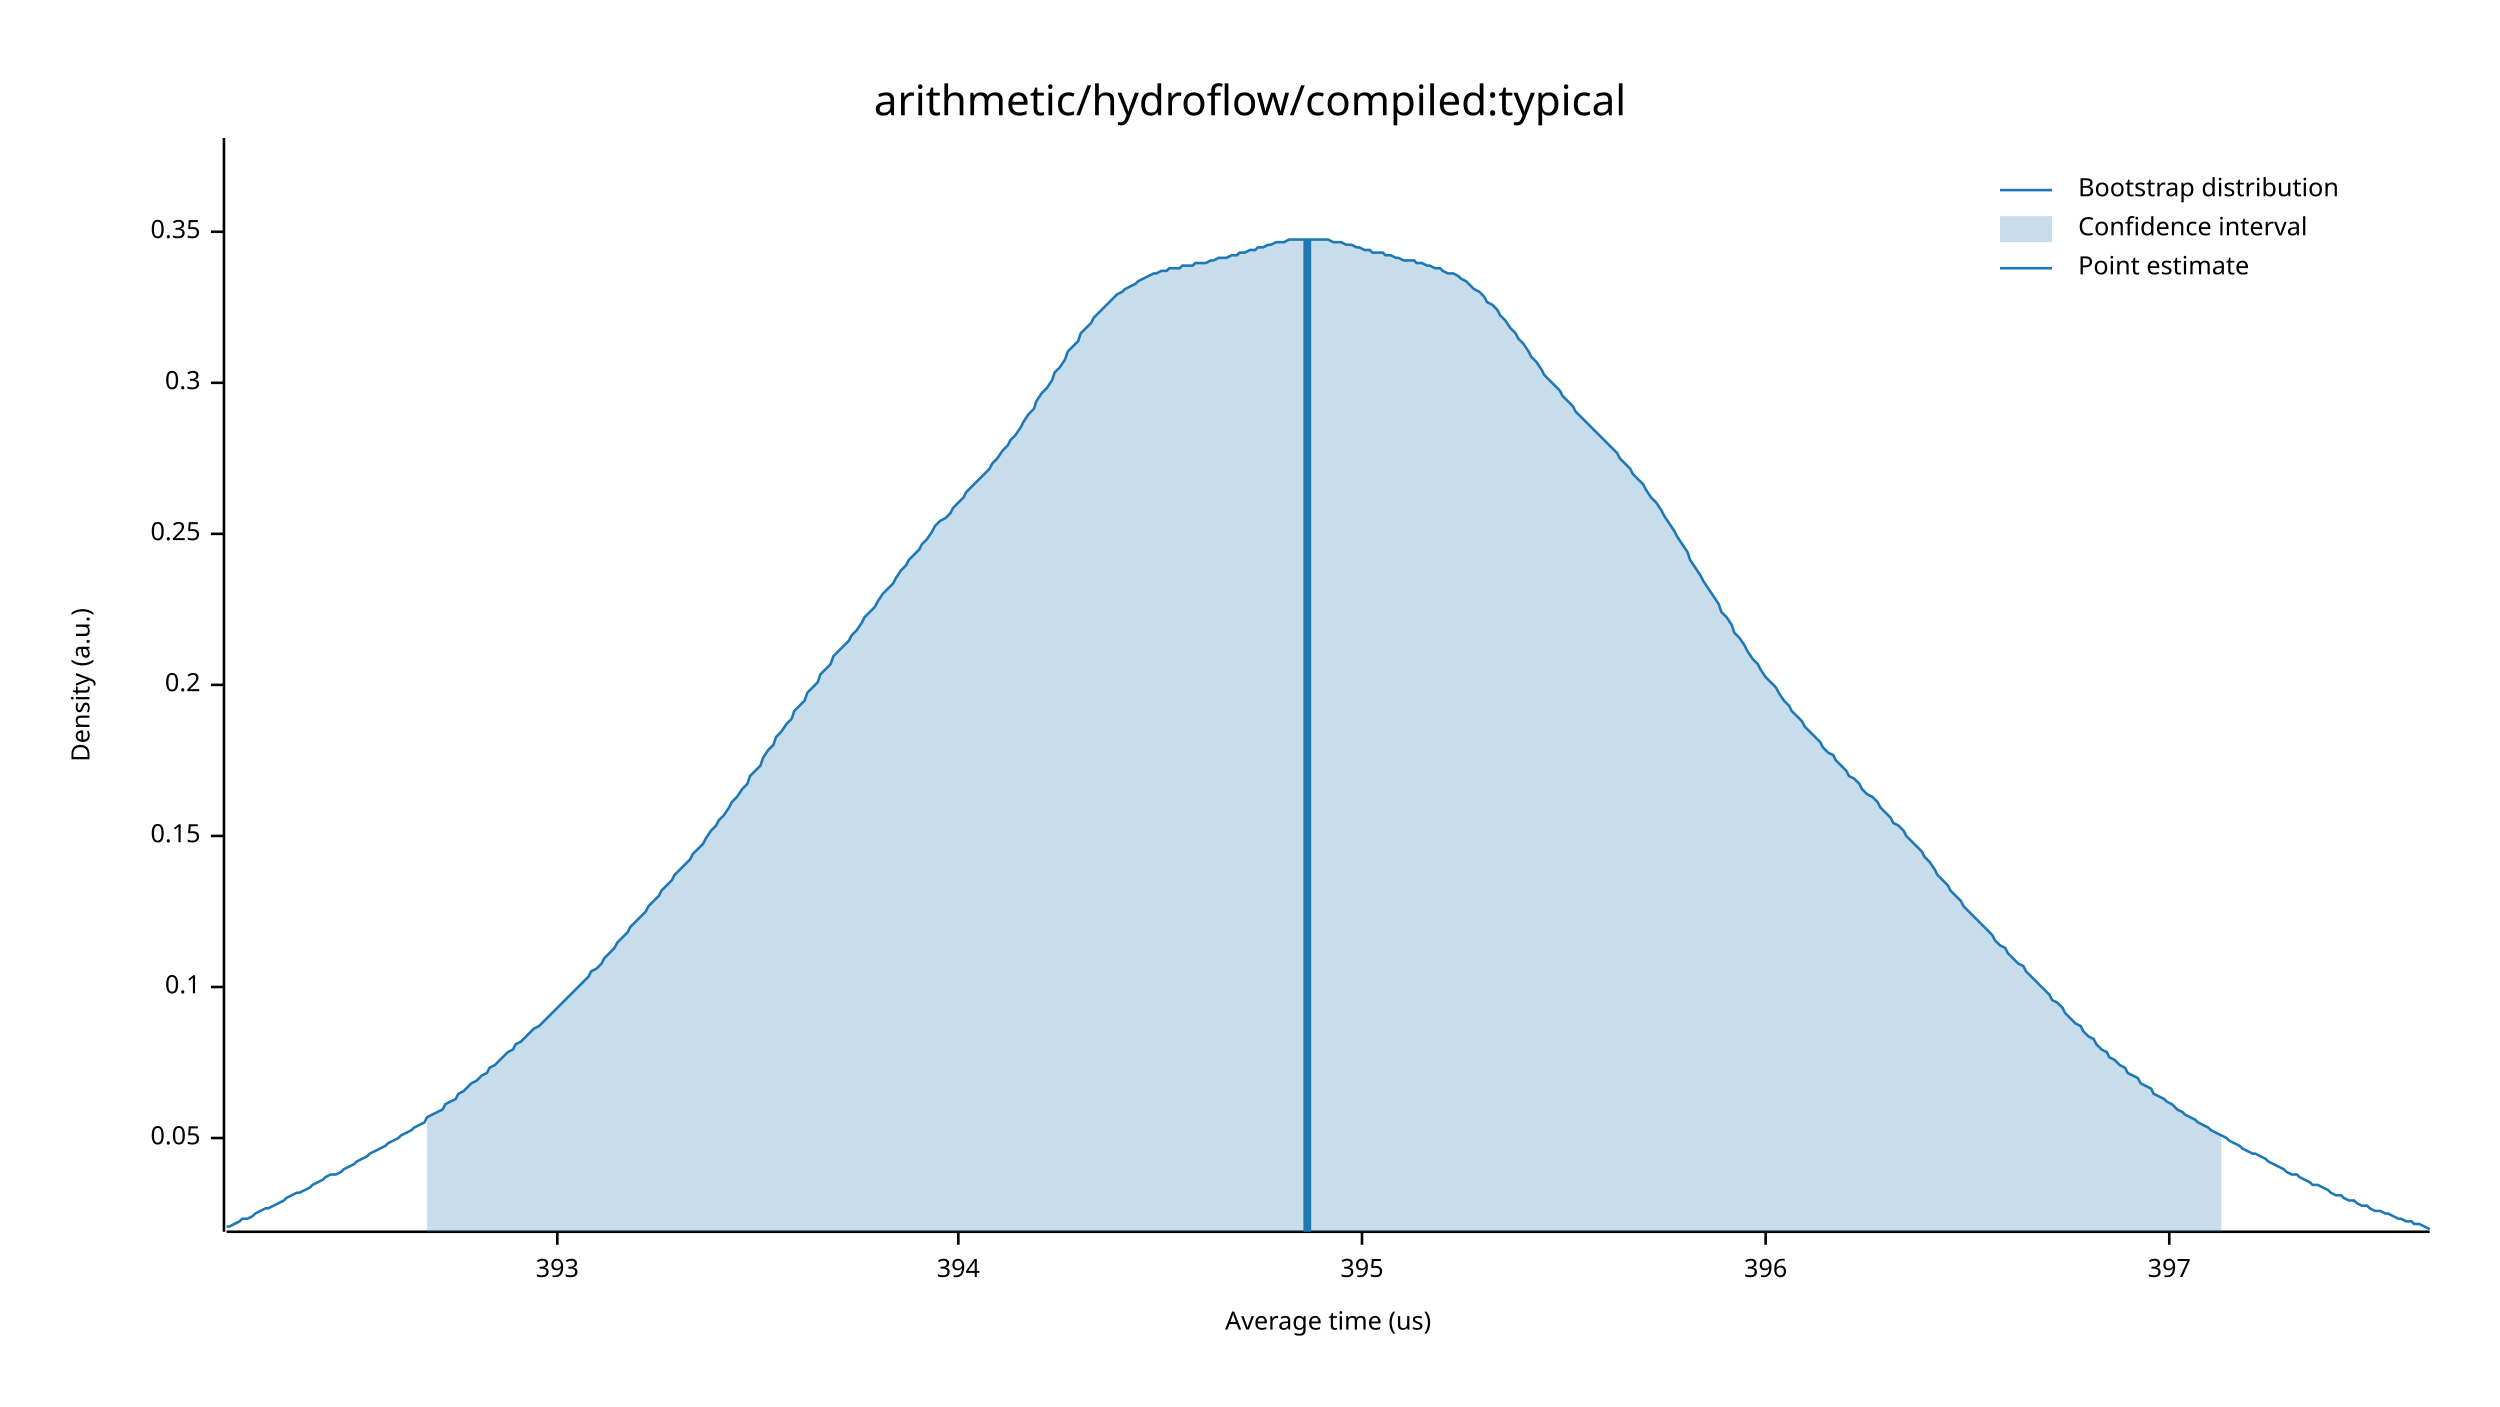
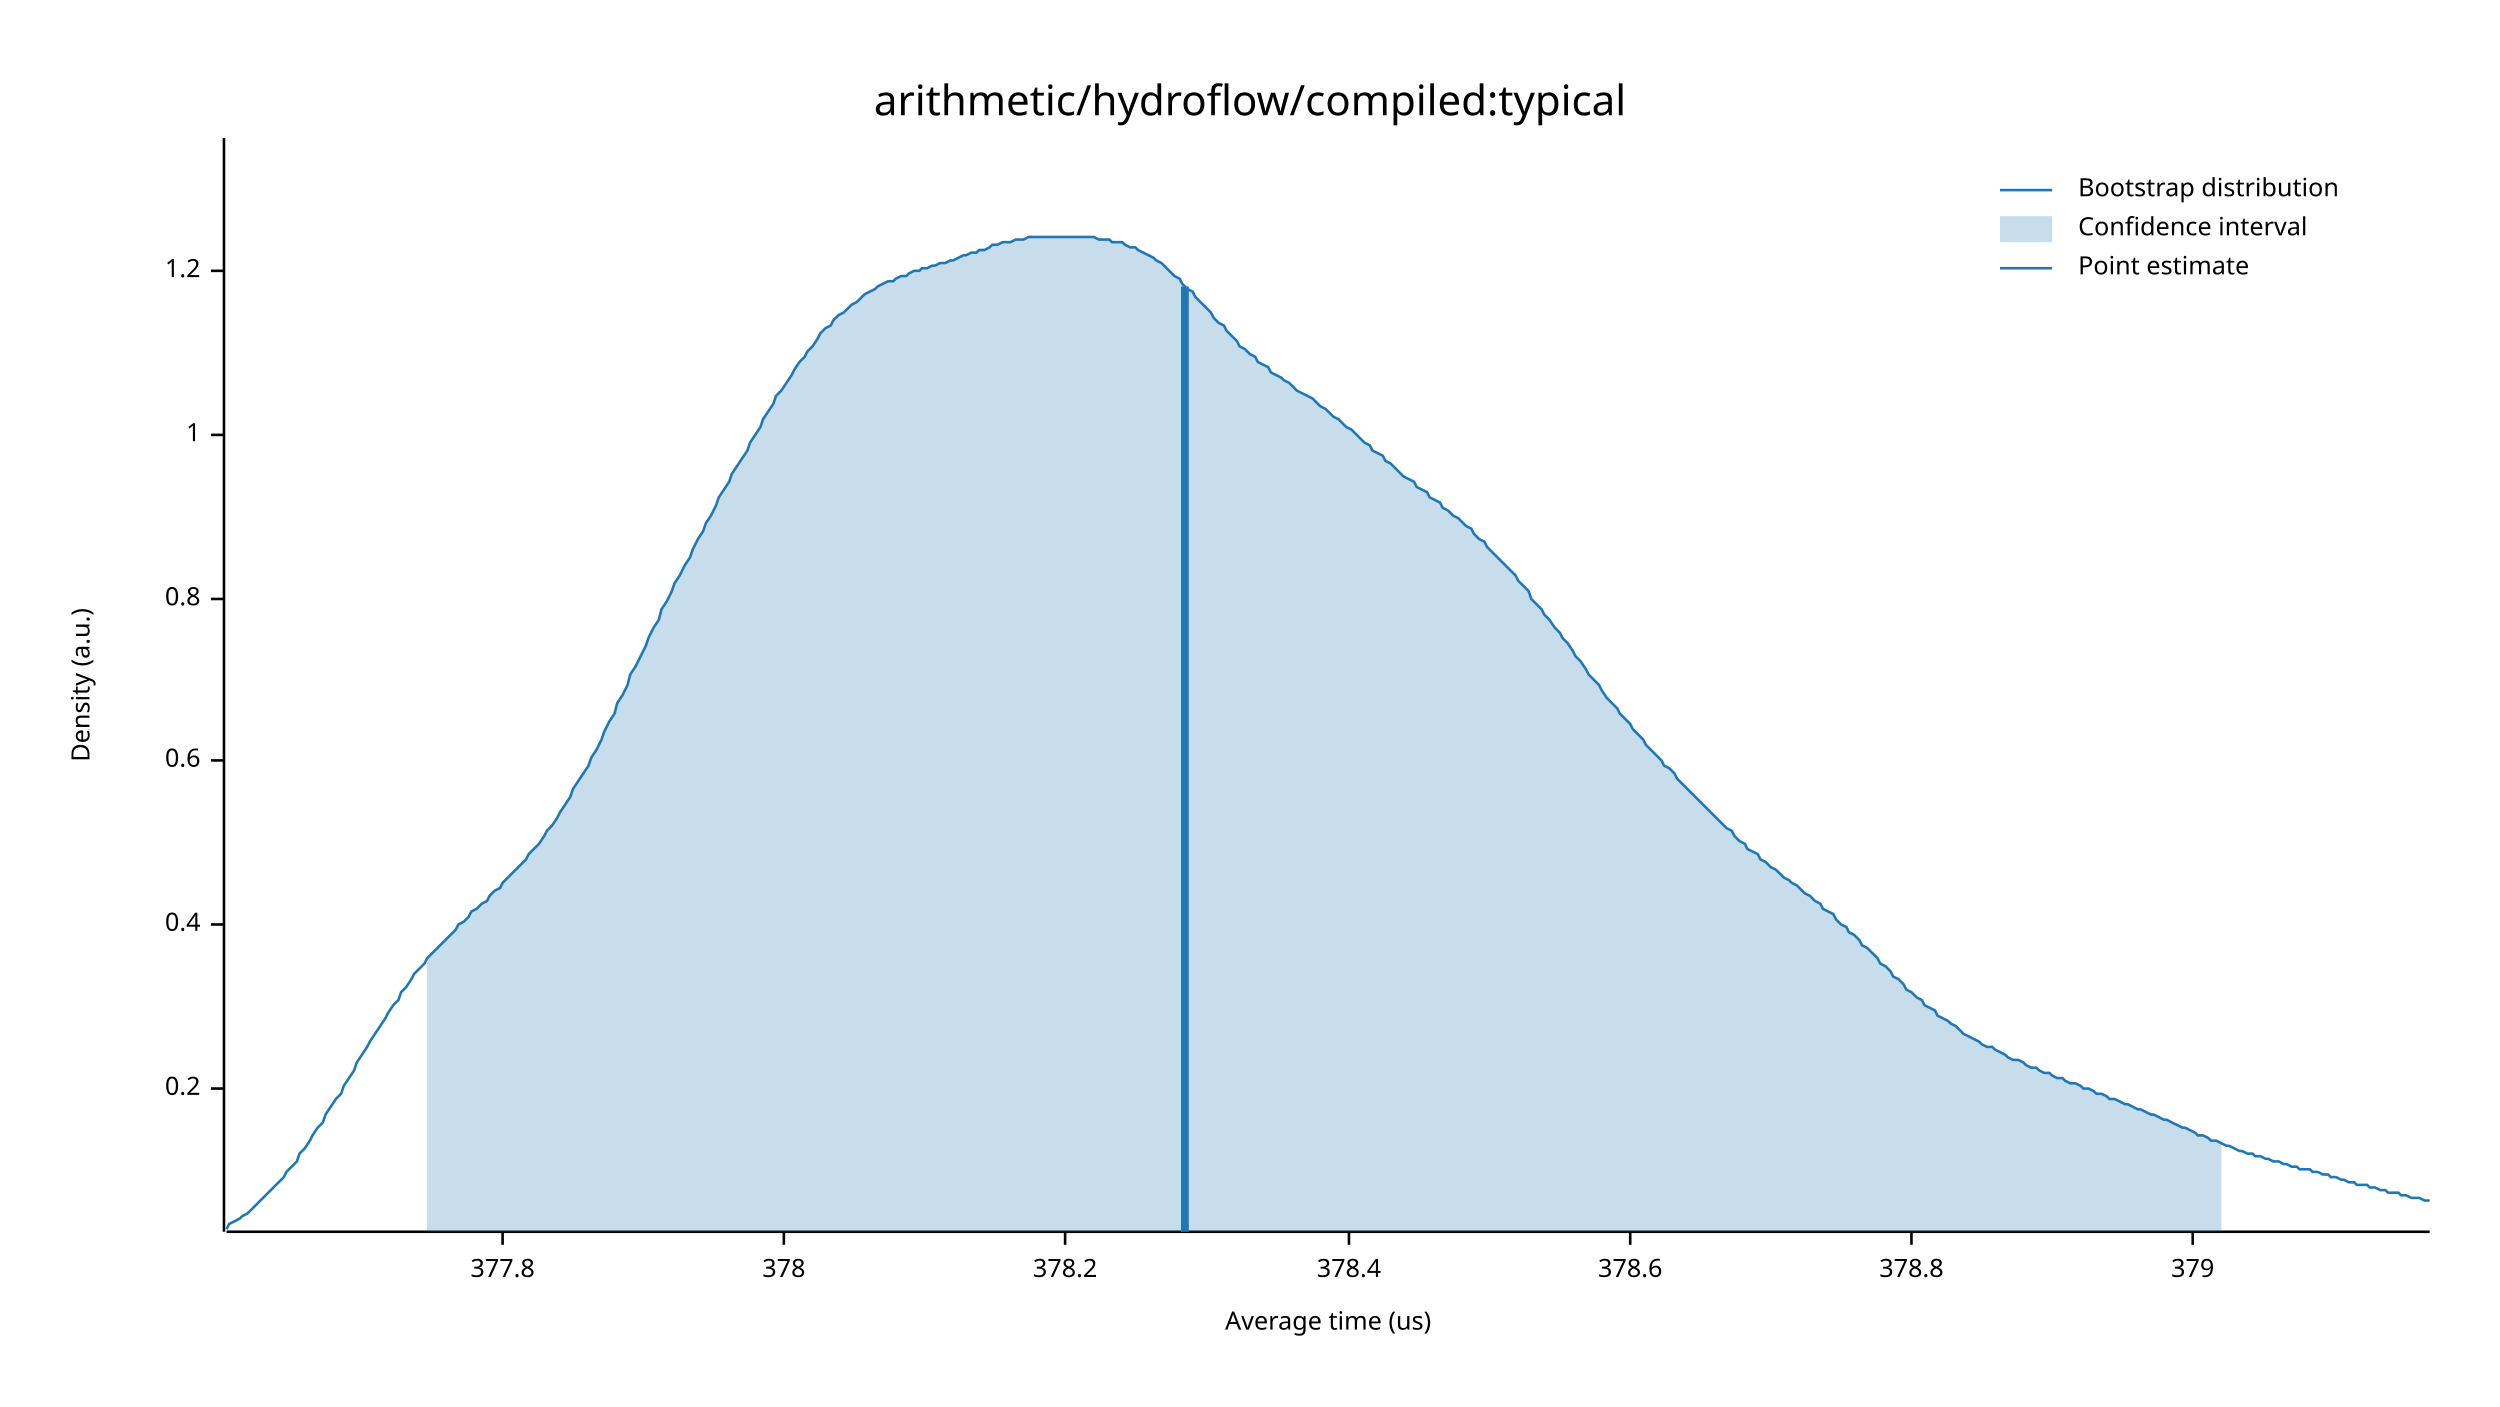
<svg xmlns="http://www.w3.org/2000/svg" width="960" height="540" viewBox="0 0 960 540">
  <text x="480" y="32" dy="0.76em" text-anchor="middle" font-family="sans-serif" font-size="16.129" opacity="1" fill="#000000">
arithmetic/hydroflow/compiled:typical
</text>
  <text x="27" y="263" dy="0.76em" text-anchor="middle" font-family="sans-serif" font-size="9.677" opacity="1" fill="#000000" transform="rotate(270, 27, 263)">
Density (a.u.)
</text>
  <text x="510" y="513" dy="-0.5ex" text-anchor="middle" font-family="sans-serif" font-size="9.677" opacity="1" fill="#000000">
Average time (us)
</text>
  <polyline fill="none" opacity="1" stroke="#000000" stroke-width="1" points="86,53 86,473 " />
-   <text x="77" y="437" dy="0.5ex" text-anchor="end" font-family="sans-serif" font-size="9.677" opacity="1" fill="#000000">
- 0.05
- </text>
-   <polyline fill="none" opacity="1" stroke="#000000" stroke-width="1" points="81,437 86,437 " />
-   <text x="77" y="379" dy="0.5ex" text-anchor="end" font-family="sans-serif" font-size="9.677" opacity="1" fill="#000000">
- 0.1
- </text>
-   <polyline fill="none" opacity="1" stroke="#000000" stroke-width="1" points="81,379 86,379 " />
-   <text x="77" y="321" dy="0.5ex" text-anchor="end" font-family="sans-serif" font-size="9.677" opacity="1" fill="#000000">
- 0.15
- </text>
-   <polyline fill="none" opacity="1" stroke="#000000" stroke-width="1" points="81,321 86,321 " />
-   <text x="77" y="263" dy="0.5ex" text-anchor="end" font-family="sans-serif" font-size="9.677" opacity="1" fill="#000000">
+   <text x="77" y="418" dy="0.5ex" text-anchor="end" font-family="sans-serif" font-size="9.677" opacity="1" fill="#000000">
0.2
</text>
-   <polyline fill="none" opacity="1" stroke="#000000" stroke-width="1" points="81,263 86,263 " />
-   <text x="77" y="205" dy="0.5ex" text-anchor="end" font-family="sans-serif" font-size="9.677" opacity="1" fill="#000000">
- 0.25
+   <polyline fill="none" opacity="1" stroke="#000000" stroke-width="1" points="81,418 86,418 " />
+   <text x="77" y="355" dy="0.5ex" text-anchor="end" font-family="sans-serif" font-size="9.677" opacity="1" fill="#000000">
+ 0.4
</text>
-   <polyline fill="none" opacity="1" stroke="#000000" stroke-width="1" points="81,205 86,205 " />
-   <text x="77" y="147" dy="0.5ex" text-anchor="end" font-family="sans-serif" font-size="9.677" opacity="1" fill="#000000">
- 0.3
+   <polyline fill="none" opacity="1" stroke="#000000" stroke-width="1" points="81,355 86,355 " />
+   <text x="77" y="292" dy="0.5ex" text-anchor="end" font-family="sans-serif" font-size="9.677" opacity="1" fill="#000000">
+ 0.6
</text>
-   <polyline fill="none" opacity="1" stroke="#000000" stroke-width="1" points="81,147 86,147 " />
-   <text x="77" y="89" dy="0.5ex" text-anchor="end" font-family="sans-serif" font-size="9.677" opacity="1" fill="#000000">
- 0.35
+   <polyline fill="none" opacity="1" stroke="#000000" stroke-width="1" points="81,292 86,292 " />
+   <text x="77" y="230" dy="0.5ex" text-anchor="end" font-family="sans-serif" font-size="9.677" opacity="1" fill="#000000">
+ 0.8
</text>
-   <polyline fill="none" opacity="1" stroke="#000000" stroke-width="1" points="81,89 86,89 " />
+   <polyline fill="none" opacity="1" stroke="#000000" stroke-width="1" points="81,230 86,230 " />
+   <text x="77" y="167" dy="0.5ex" text-anchor="end" font-family="sans-serif" font-size="9.677" opacity="1" fill="#000000">
+ 1
+ </text>
+   <polyline fill="none" opacity="1" stroke="#000000" stroke-width="1" points="81,167 86,167 " />
+   <text x="77" y="104" dy="0.5ex" text-anchor="end" font-family="sans-serif" font-size="9.677" opacity="1" fill="#000000">
+ 1.2
+ </text>
+   <polyline fill="none" opacity="1" stroke="#000000" stroke-width="1" points="81,104 86,104 " />
  <polyline fill="none" opacity="1" stroke="#000000" stroke-width="1" points="87,473 933,473 " />
-   <text x="214" y="483" dy="0.76em" text-anchor="middle" font-family="sans-serif" font-size="9.677" opacity="1" fill="#000000">
- 393
+   <text x="193" y="483" dy="0.76em" text-anchor="middle" font-family="sans-serif" font-size="9.677" opacity="1" fill="#000000">
+ 377.8
</text>
-   <polyline fill="none" opacity="1" stroke="#000000" stroke-width="1" points="214,473 214,478 " />
-   <text x="368" y="483" dy="0.76em" text-anchor="middle" font-family="sans-serif" font-size="9.677" opacity="1" fill="#000000">
- 394
+   <polyline fill="none" opacity="1" stroke="#000000" stroke-width="1" points="193,473 193,478 " />
+   <text x="301" y="483" dy="0.76em" text-anchor="middle" font-family="sans-serif" font-size="9.677" opacity="1" fill="#000000">
+ 378
</text>
-   <polyline fill="none" opacity="1" stroke="#000000" stroke-width="1" points="368,473 368,478 " />
-   <text x="523" y="483" dy="0.76em" text-anchor="middle" font-family="sans-serif" font-size="9.677" opacity="1" fill="#000000">
- 395
+   <polyline fill="none" opacity="1" stroke="#000000" stroke-width="1" points="301,473 301,478 " />
+   <text x="409" y="483" dy="0.76em" text-anchor="middle" font-family="sans-serif" font-size="9.677" opacity="1" fill="#000000">
+ 378.2
</text>
-   <polyline fill="none" opacity="1" stroke="#000000" stroke-width="1" points="523,473 523,478 " />
-   <text x="678" y="483" dy="0.76em" text-anchor="middle" font-family="sans-serif" font-size="9.677" opacity="1" fill="#000000">
- 396
+   <polyline fill="none" opacity="1" stroke="#000000" stroke-width="1" points="409,473 409,478 " />
+   <text x="518" y="483" dy="0.76em" text-anchor="middle" font-family="sans-serif" font-size="9.677" opacity="1" fill="#000000">
+ 378.4
</text>
-   <polyline fill="none" opacity="1" stroke="#000000" stroke-width="1" points="678,473 678,478 " />
-   <text x="833" y="483" dy="0.76em" text-anchor="middle" font-family="sans-serif" font-size="9.677" opacity="1" fill="#000000">
- 397
+   <polyline fill="none" opacity="1" stroke="#000000" stroke-width="1" points="518,473 518,478 " />
+   <text x="626" y="483" dy="0.76em" text-anchor="middle" font-family="sans-serif" font-size="9.677" opacity="1" fill="#000000">
+ 378.6
</text>
-   <polyline fill="none" opacity="1" stroke="#000000" stroke-width="1" points="833,473 833,478 " />
-   <polyline fill="none" opacity="1" stroke="#1F78B4" stroke-width="1" points="87,471 88,471 90,470 92,469 93,468 95,468 97,467 98,466 100,465 102,464 103,464 105,463 107,462 109,461 110,460 112,459 114,458 115,458 117,457 119,456 120,455 122,454 124,453 125,452 127,451 129,451 131,450 132,449 134,448 136,447 137,446 139,445 141,444 142,443 144,442 146,441 148,440 149,439 151,438 153,437 154,436 156,435 158,434 159,433 161,432 163,431 164,429 166,428 168,427 170,426 171,424 173,423 175,422 176,420 178,419 180,417 181,416 183,415 185,413 187,412 188,410 190,409 192,407 193,406 195,404 197,403 198,401 200,400 202,398 203,397 205,395 207,394 209,392 210,391 212,389 214,387 215,386 217,384 219,382 220,381 222,379 224,377 226,375 227,373 229,372 231,370 232,368 234,366 236,364 237,362 239,360 241,358 242,356 244,354 246,352 248,350 249,348 251,346 253,344 254,342 256,340 258,338 259,336 261,334 263,332 265,330 266,328 268,326 270,324 271,322 273,319 275,317 276,315 278,313 280,310 281,308 283,306 285,303 287,301 288,298 290,296 292,294 293,291 295,288 297,286 298,283 300,281 302,278 304,276 305,273 307,271 309,269 310,266 312,264 314,262 315,259 317,257 319,255 320,252 322,250 324,248 326,246 327,244 329,242 331,239 332,237 334,235 336,233 337,231 339,228 341,226 343,224 344,222 346,219 348,217 349,215 351,213 353,211 354,209 356,207 358,204 359,202 361,200 363,199 365,197 366,195 368,193 370,191 371,189 373,187 375,185 376,184 378,182 380,180 381,178 383,176 385,173 387,171 388,169 390,167 392,164 393,162 395,159 397,157 398,154 400,151 402,149 404,146 405,143 407,141 409,138 410,135 412,133 414,131 415,128 417,126 419,124 420,122 422,120 424,118 426,116 427,115 429,113 431,112 432,111 434,110 436,109 437,108 439,107 441,106 443,105 444,105 446,104 448,104 449,103 451,103 453,103 454,102 456,102 458,102 459,101 461,101 463,101 465,100 466,100 468,99 470,99 471,99 473,98 475,98 476,97 478,97 480,96 482,96 483,95 485,95 487,94 488,94 490,93 492,93 493,93 495,92 497,92 498,92 500,92 502,92 504,92 505,92 507,92 509,92 510,92 512,93 514,93 515,93 517,94 519,94 521,95 522,95 524,96 526,96 527,97 529,97 531,97 532,98 534,98 536,99 537,99 539,100 541,100 543,100 544,101 546,101 548,102 549,102 551,103 553,103 554,104 556,105 558,105 560,106 561,107 563,108 565,110 566,111 568,112 570,114 571,116 573,117 575,119 576,121 578,123 580,126 582,128 583,130 585,132 587,135 588,137 590,139 592,142 593,144 595,146 597,148 599,150 600,152 602,154 604,156 605,158 607,160 609,162 610,163 612,165 614,167 615,168 617,170 619,172 621,174 622,176 624,178 626,180 627,182 629,184 631,186 632,188 634,191 636,193 638,196 639,198 641,201 643,204 644,206 646,209 648,212 649,215 651,218 653,221 654,223 656,226 658,229 660,232 661,235 663,237 665,240 666,243 668,245 670,248 671,250 673,253 675,255 676,257 678,260 680,262 682,264 683,266 685,269 687,271 688,273 690,275 692,277 693,279 695,281 697,283 699,285 700,287 702,289 704,290 705,292 707,294 709,296 710,298 712,299 714,301 715,303 717,305 719,306 721,308 722,310 724,312 726,314 727,316 729,317 731,319 732,321 734,323 736,325 738,327 739,329 741,331 743,334 744,336 746,338 748,340 749,342 751,344 753,346 754,348 756,350 758,352 760,354 761,355 763,357 765,359 766,361 768,363 770,364 771,366 773,368 775,370 777,371 778,373 780,375 782,377 783,378 785,380 787,382 788,384 790,385 792,387 793,389 795,391 797,393 799,394 800,396 802,398 804,399 805,401 807,403 809,404 810,406 812,407 814,409 816,410 817,412 819,413 821,414 822,416 824,417 826,418 827,420 829,421 831,422 832,423 834,424 836,426 838,427 839,428 841,429 843,430 844,431 846,432 848,433 849,434 851,435 853,436 855,437 856,438 858,439 860,440 861,441 863,442 865,443 866,443 868,444 870,445 871,446 873,447 875,448 877,449 878,450 880,451 882,451 883,452 885,453 887,454 888,455 890,455 892,456 894,457 895,458 897,459 899,459 900,460 902,461 904,461 905,462 907,463 909,463 910,464 912,465 914,465 916,466 917,466 919,467 921,468 922,468 924,469 926,469 927,470 929,470 931,471 933,472 " />
-   <polygon opacity="0.25" fill="#1F78B4" points="164,429 166,428 168,427 170,426 171,424 173,423 175,422 176,420 178,419 180,417 181,416 183,415 185,413 187,412 188,410 190,409 192,407 193,406 195,404 197,403 198,401 200,400 202,398 203,397 205,395 207,394 209,392 210,391 212,389 214,387 215,386 217,384 219,382 220,381 222,379 224,377 226,375 227,373 229,372 231,370 232,368 234,366 236,364 237,362 239,360 241,358 242,356 244,354 246,352 248,350 249,348 251,346 253,344 254,342 256,340 258,338 259,336 261,334 263,332 265,330 266,328 268,326 270,324 271,322 273,319 275,317 276,315 278,313 280,310 281,308 283,306 285,303 287,301 288,298 290,296 292,294 293,291 295,288 297,286 298,283 300,281 302,278 304,276 305,273 307,271 309,269 310,266 312,264 314,262 315,259 317,257 319,255 320,252 322,250 324,248 326,246 327,244 329,242 331,239 332,237 334,235 336,233 337,231 339,228 341,226 343,224 344,222 346,219 348,217 349,215 351,213 353,211 354,209 356,207 358,204 359,202 361,200 363,199 365,197 366,195 368,193 370,191 371,189 373,187 375,185 376,184 378,182 380,180 381,178 383,176 385,173 387,171 388,169 390,167 392,164 393,162 395,159 397,157 398,154 400,151 402,149 404,146 405,143 407,141 409,138 410,135 412,133 414,131 415,128 417,126 419,124 420,122 422,120 424,118 426,116 427,115 429,113 431,112 432,111 434,110 436,109 437,108 439,107 441,106 443,105 444,105 446,104 448,104 449,103 451,103 453,103 454,102 456,102 458,102 459,101 461,101 463,101 465,100 466,100 468,99 470,99 471,99 473,98 475,98 476,97 478,97 480,96 482,96 483,95 485,95 487,94 488,94 490,93 492,93 493,93 495,92 497,92 498,92 500,92 502,92 504,92 505,92 507,92 509,92 510,92 512,93 514,93 515,93 517,94 519,94 521,95 522,95 524,96 526,96 527,97 529,97 531,97 532,98 534,98 536,99 537,99 539,100 541,100 543,100 544,101 546,101 548,102 549,102 551,103 553,103 554,104 556,105 558,105 560,106 561,107 563,108 565,110 566,111 568,112 570,114 571,116 573,117 575,119 576,121 578,123 580,126 582,128 583,130 585,132 587,135 588,137 590,139 592,142 593,144 595,146 597,148 599,150 600,152 602,154 604,156 605,158 607,160 609,162 610,163 612,165 614,167 615,168 617,170 619,172 621,174 622,176 624,178 626,180 627,182 629,184 631,186 632,188 634,191 636,193 638,196 639,198 641,201 643,204 644,206 646,209 648,212 649,215 651,218 653,221 654,223 656,226 658,229 660,232 661,235 663,237 665,240 666,243 668,245 670,248 671,250 673,253 675,255 676,257 678,260 680,262 682,264 683,266 685,269 687,271 688,273 690,275 692,277 693,279 695,281 697,283 699,285 700,287 702,289 704,290 705,292 707,294 709,296 710,298 712,299 714,301 715,303 717,305 719,306 721,308 722,310 724,312 726,314 727,316 729,317 731,319 732,321 734,323 736,325 738,327 739,329 741,331 743,334 744,336 746,338 748,340 749,342 751,344 753,346 754,348 756,350 758,352 760,354 761,355 763,357 765,359 766,361 768,363 770,364 771,366 773,368 775,370 777,371 778,373 780,375 782,377 783,378 785,380 787,382 788,384 790,385 792,387 793,389 795,391 797,393 799,394 800,396 802,398 804,399 805,401 807,403 809,404 810,406 812,407 814,409 816,410 817,412 819,413 821,414 822,416 824,417 826,418 827,420 829,421 831,422 832,423 834,424 836,426 838,427 839,428 841,429 843,430 844,431 846,432 848,433 849,434 851,435 853,436 853,473 164,473 " />
-   <polyline fill="none" opacity="1" stroke="#1F78B4" stroke-width="3" points="502,473 502,92 " />
+   <polyline fill="none" opacity="1" stroke="#000000" stroke-width="1" points="626,473 626,478 " />
+   <text x="734" y="483" dy="0.76em" text-anchor="middle" font-family="sans-serif" font-size="9.677" opacity="1" fill="#000000">
+ 378.8
+ </text>
+   <polyline fill="none" opacity="1" stroke="#000000" stroke-width="1" points="734,473 734,478 " />
+   <text x="842" y="483" dy="0.76em" text-anchor="middle" font-family="sans-serif" font-size="9.677" opacity="1" fill="#000000">
+ 379
+ </text>
+   <polyline fill="none" opacity="1" stroke="#000000" stroke-width="1" points="842,473 842,478 " />
+   <polyline fill="none" opacity="1" stroke="#1F78B4" stroke-width="1" points="87,472 88,470 90,469 92,468 93,467 95,466 97,464 98,463 100,461 102,459 103,458 105,456 107,454 109,452 110,450 112,448 114,446 115,443 117,441 119,438 120,436 122,433 124,431 125,428 127,425 129,422 131,420 132,417 134,414 136,411 137,408 139,405 141,402 142,400 144,397 146,394 148,391 149,389 151,386 153,384 154,381 156,379 158,376 159,374 161,372 163,370 164,368 166,366 168,364 170,362 171,361 173,359 175,357 176,355 178,354 180,352 181,350 183,349 185,347 187,346 188,344 190,342 192,341 193,339 195,337 197,335 198,334 200,332 202,330 203,328 205,326 207,324 209,321 210,319 212,317 214,314 215,312 217,309 219,306 220,303 222,300 224,297 226,294 227,291 229,288 231,284 232,281 234,277 236,274 237,270 239,267 241,263 242,259 244,256 246,252 248,248 249,245 251,241 253,238 254,234 256,231 258,227 259,224 261,221 263,217 265,214 266,211 268,207 270,204 271,201 273,198 275,194 276,191 278,188 280,185 281,182 283,179 285,176 287,173 288,170 290,167 292,164 293,161 295,158 297,155 298,152 300,150 302,147 304,144 305,142 307,139 309,137 310,135 312,133 314,130 315,128 317,126 319,125 320,123 322,121 324,120 326,118 327,117 329,116 331,114 332,113 334,112 336,111 337,110 339,109 341,108 343,108 344,107 346,106 348,106 349,105 351,104 353,104 354,103 356,103 358,102 359,102 361,101 363,101 365,100 366,100 368,99 370,98 371,98 373,97 375,97 376,96 378,96 380,95 381,94 383,94 385,93 387,93 388,93 390,92 392,92 393,92 395,91 397,91 398,91 400,91 402,91 404,91 405,91 407,91 409,91 410,91 412,91 414,91 415,91 417,91 419,91 420,91 422,92 424,92 426,92 427,93 429,93 431,93 432,94 434,95 436,95 437,96 439,97 441,98 443,99 444,100 446,101 448,103 449,104 451,106 453,107 454,109 456,111 458,112 459,114 461,116 463,118 465,120 466,122 468,124 470,125 471,127 473,129 475,131 476,133 478,134 480,136 482,137 483,139 485,140 487,141 488,143 490,144 492,145 493,146 495,147 497,149 498,150 500,151 502,152 504,153 505,154 507,156 509,157 510,158 512,160 514,161 515,162 517,164 519,165 521,167 522,168 524,170 526,171 527,173 529,174 531,175 532,177 534,178 536,180 537,181 539,183 541,184 543,185 544,187 546,188 548,189 549,191 551,192 553,193 554,195 556,196 558,198 560,199 561,200 563,202 565,203 566,205 568,207 570,208 571,210 573,212 575,214 576,215 578,217 580,219 582,221 583,223 585,225 587,227 588,230 590,232 592,234 593,236 595,238 597,241 599,243 600,245 602,247 604,250 605,252 607,254 609,257 610,259 612,261 614,263 615,265 617,268 619,270 621,272 622,274 624,276 626,278 627,280 629,282 631,284 632,286 634,288 636,290 638,292 639,294 641,295 643,297 644,299 646,301 648,303 649,304 651,306 653,308 654,309 656,311 658,313 660,315 661,316 663,318 665,319 666,321 668,323 670,324 671,326 673,327 675,328 676,330 678,331 680,333 682,334 683,335 685,337 687,338 688,339 690,340 692,342 693,343 695,344 697,346 699,347 700,349 702,350 704,351 705,353 707,355 709,356 710,358 712,359 714,361 715,363 717,364 719,366 721,368 722,370 724,371 726,373 727,375 729,376 731,378 732,380 734,381 736,383 738,384 739,386 741,387 743,388 744,390 746,391 748,392 749,393 751,394 753,396 754,397 756,398 758,399 760,400 761,401 763,402 765,402 766,403 768,404 770,405 771,406 773,407 775,407 777,408 778,409 780,410 782,410 783,411 785,412 787,412 788,413 790,414 792,414 793,415 795,416 797,416 799,417 800,418 802,418 804,419 805,420 807,420 809,421 810,422 812,422 814,423 816,424 817,424 819,425 821,426 822,426 824,427 826,428 827,428 829,429 831,430 832,430 834,431 836,432 838,433 839,433 841,434 843,435 844,436 846,436 848,437 849,438 851,438 853,439 855,440 856,440 858,441 860,442 861,442 863,443 865,443 866,444 868,444 870,445 871,445 873,446 875,446 877,447 878,447 880,448 882,448 883,449 885,449 887,449 888,450 890,450 892,451 894,451 895,452 897,452 899,453 900,453 902,454 904,454 905,455 907,455 909,455 910,456 912,456 914,457 916,457 917,458 919,458 921,458 922,459 924,459 926,460 927,460 929,460 931,461 933,461 " />
+   <polygon opacity="0.25" fill="#1F78B4" points="164,368 166,366 168,364 170,362 171,361 173,359 175,357 176,355 178,354 180,352 181,350 183,349 185,347 187,346 188,344 190,342 192,341 193,339 195,337 197,335 198,334 200,332 202,330 203,328 205,326 207,324 209,321 210,319 212,317 214,314 215,312 217,309 219,306 220,303 222,300 224,297 226,294 227,291 229,288 231,284 232,281 234,277 236,274 237,270 239,267 241,263 242,259 244,256 246,252 248,248 249,245 251,241 253,238 254,234 256,231 258,227 259,224 261,221 263,217 265,214 266,211 268,207 270,204 271,201 273,198 275,194 276,191 278,188 280,185 281,182 283,179 285,176 287,173 288,170 290,167 292,164 293,161 295,158 297,155 298,152 300,150 302,147 304,144 305,142 307,139 309,137 310,135 312,133 314,130 315,128 317,126 319,125 320,123 322,121 324,120 326,118 327,117 329,116 331,114 332,113 334,112 336,111 337,110 339,109 341,108 343,108 344,107 346,106 348,106 349,105 351,104 353,104 354,103 356,103 358,102 359,102 361,101 363,101 365,100 366,100 368,99 370,98 371,98 373,97 375,97 376,96 378,96 380,95 381,94 383,94 385,93 387,93 388,93 390,92 392,92 393,92 395,91 397,91 398,91 400,91 402,91 404,91 405,91 407,91 409,91 410,91 412,91 414,91 415,91 417,91 419,91 420,91 422,92 424,92 426,92 427,93 429,93 431,93 432,94 434,95 436,95 437,96 439,97 441,98 443,99 444,100 446,101 448,103 449,104 451,106 453,107 454,109 456,111 458,112 459,114 461,116 463,118 465,120 466,122 468,124 470,125 471,127 473,129 475,131 476,133 478,134 480,136 482,137 483,139 485,140 487,141 488,143 490,144 492,145 493,146 495,147 497,149 498,150 500,151 502,152 504,153 505,154 507,156 509,157 510,158 512,160 514,161 515,162 517,164 519,165 521,167 522,168 524,170 526,171 527,173 529,174 531,175 532,177 534,178 536,180 537,181 539,183 541,184 543,185 544,187 546,188 548,189 549,191 551,192 553,193 554,195 556,196 558,198 560,199 561,200 563,202 565,203 566,205 568,207 570,208 571,210 573,212 575,214 576,215 578,217 580,219 582,221 583,223 585,225 587,227 588,230 590,232 592,234 593,236 595,238 597,241 599,243 600,245 602,247 604,250 605,252 607,254 609,257 610,259 612,261 614,263 615,265 617,268 619,270 621,272 622,274 624,276 626,278 627,280 629,282 631,284 632,286 634,288 636,290 638,292 639,294 641,295 643,297 644,299 646,301 648,303 649,304 651,306 653,308 654,309 656,311 658,313 660,315 661,316 663,318 665,319 666,321 668,323 670,324 671,326 673,327 675,328 676,330 678,331 680,333 682,334 683,335 685,337 687,338 688,339 690,340 692,342 693,343 695,344 697,346 699,347 700,349 702,350 704,351 705,353 707,355 709,356 710,358 712,359 714,361 715,363 717,364 719,366 721,368 722,370 724,371 726,373 727,375 729,376 731,378 732,380 734,381 736,383 738,384 739,386 741,387 743,388 744,390 746,391 748,392 749,393 751,394 753,396 754,397 756,398 758,399 760,400 761,401 763,402 765,402 766,403 768,404 770,405 771,406 773,407 775,407 777,408 778,409 780,410 782,410 783,411 785,412 787,412 788,413 790,414 792,414 793,415 795,416 797,416 799,417 800,418 802,418 804,419 805,420 807,420 809,421 810,422 812,422 814,423 816,424 817,424 819,425 821,426 822,426 824,427 826,428 827,428 829,429 831,430 832,430 834,431 836,432 838,433 839,433 841,434 843,435 844,436 846,436 848,437 849,438 851,438 853,439 853,473 164,473 " />
+   <polyline fill="none" opacity="1" stroke="#1F78B4" stroke-width="3" points="455,473 455,110 " />
  <text x="798" y="68" dy="0.76em" text-anchor="start" font-family="sans-serif" font-size="9.677" opacity="1" fill="#000000">
Bootstrap distribution
</text>
  <text x="798" y="83" dy="0.76em" text-anchor="start" font-family="sans-serif" font-size="9.677" opacity="1" fill="#000000">
Confidence interval
</text>
  <text x="798" y="98" dy="0.76em" text-anchor="start" font-family="sans-serif" font-size="9.677" opacity="1" fill="#000000">
Point estimate
</text>
  <polyline fill="none" opacity="1" stroke="#1F78B4" stroke-width="1" points="768,73 788,73 " />
  <rect x="768" y="83" width="20" height="10" opacity="0.25" fill="#1F78B4" stroke="none" />
  <polyline fill="none" opacity="1" stroke="#1F78B4" stroke-width="1" points="768,103 788,103 " />
</svg>
